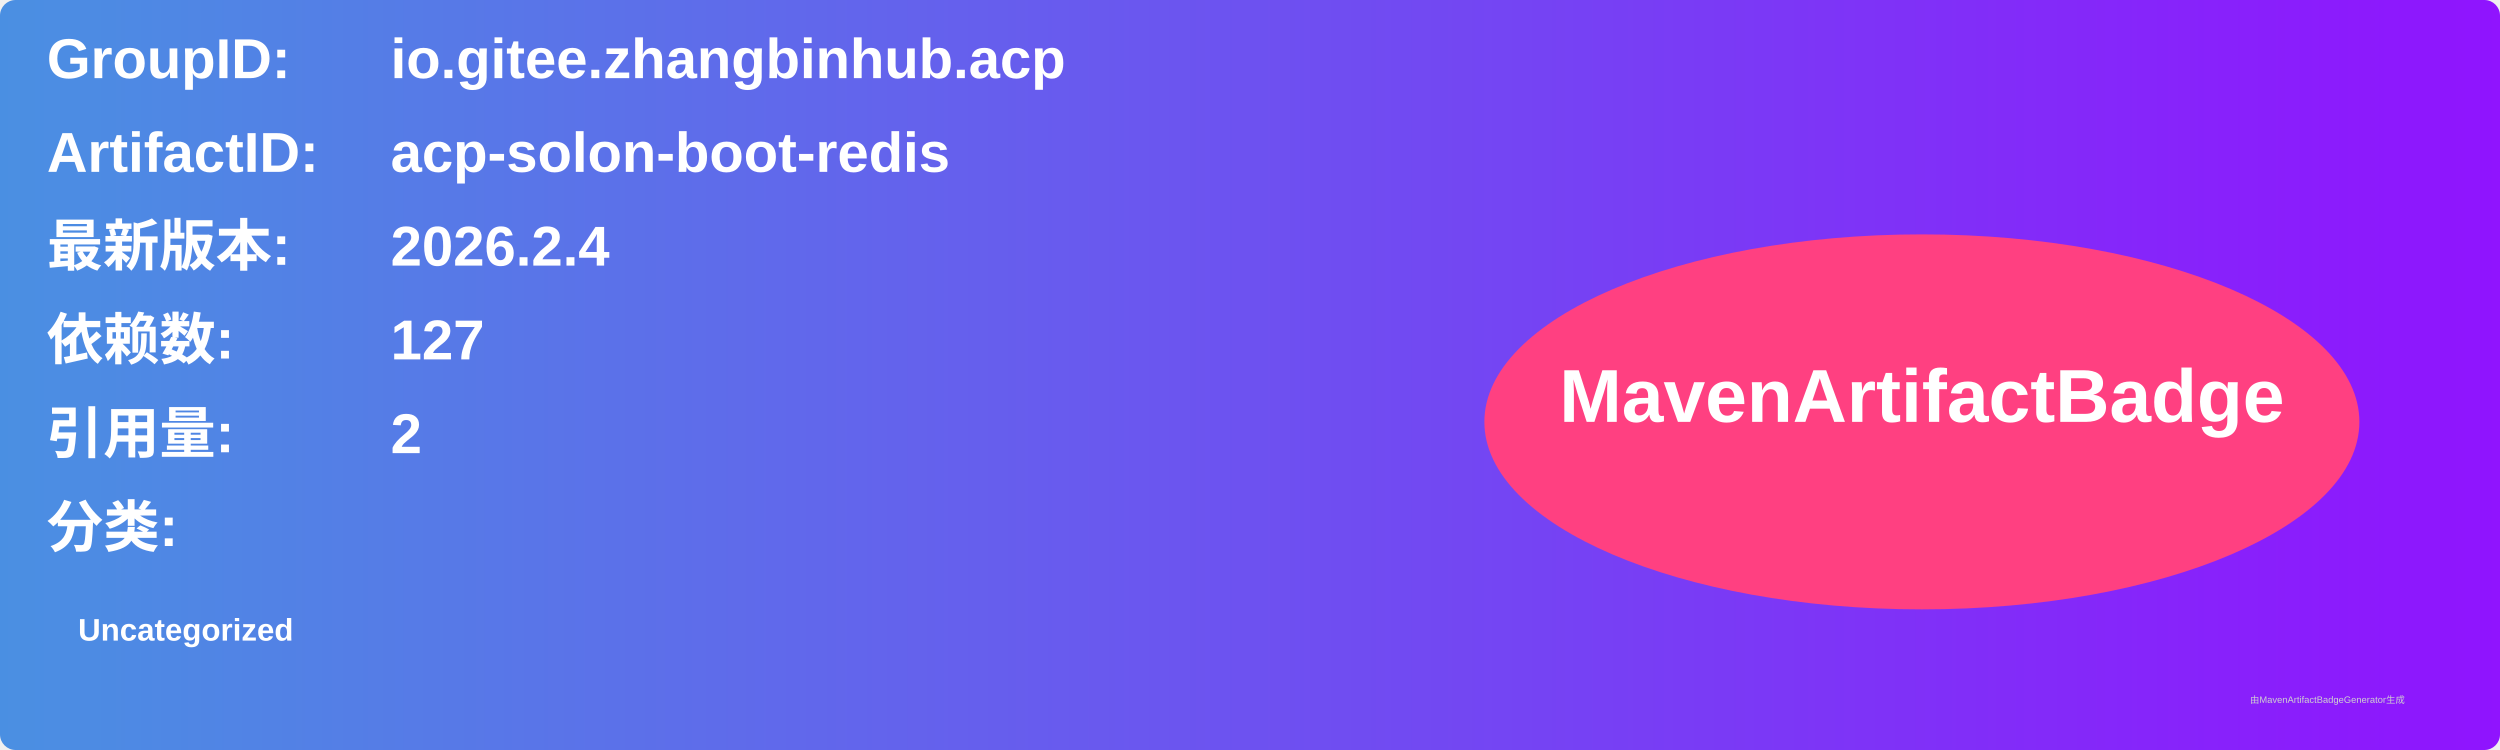
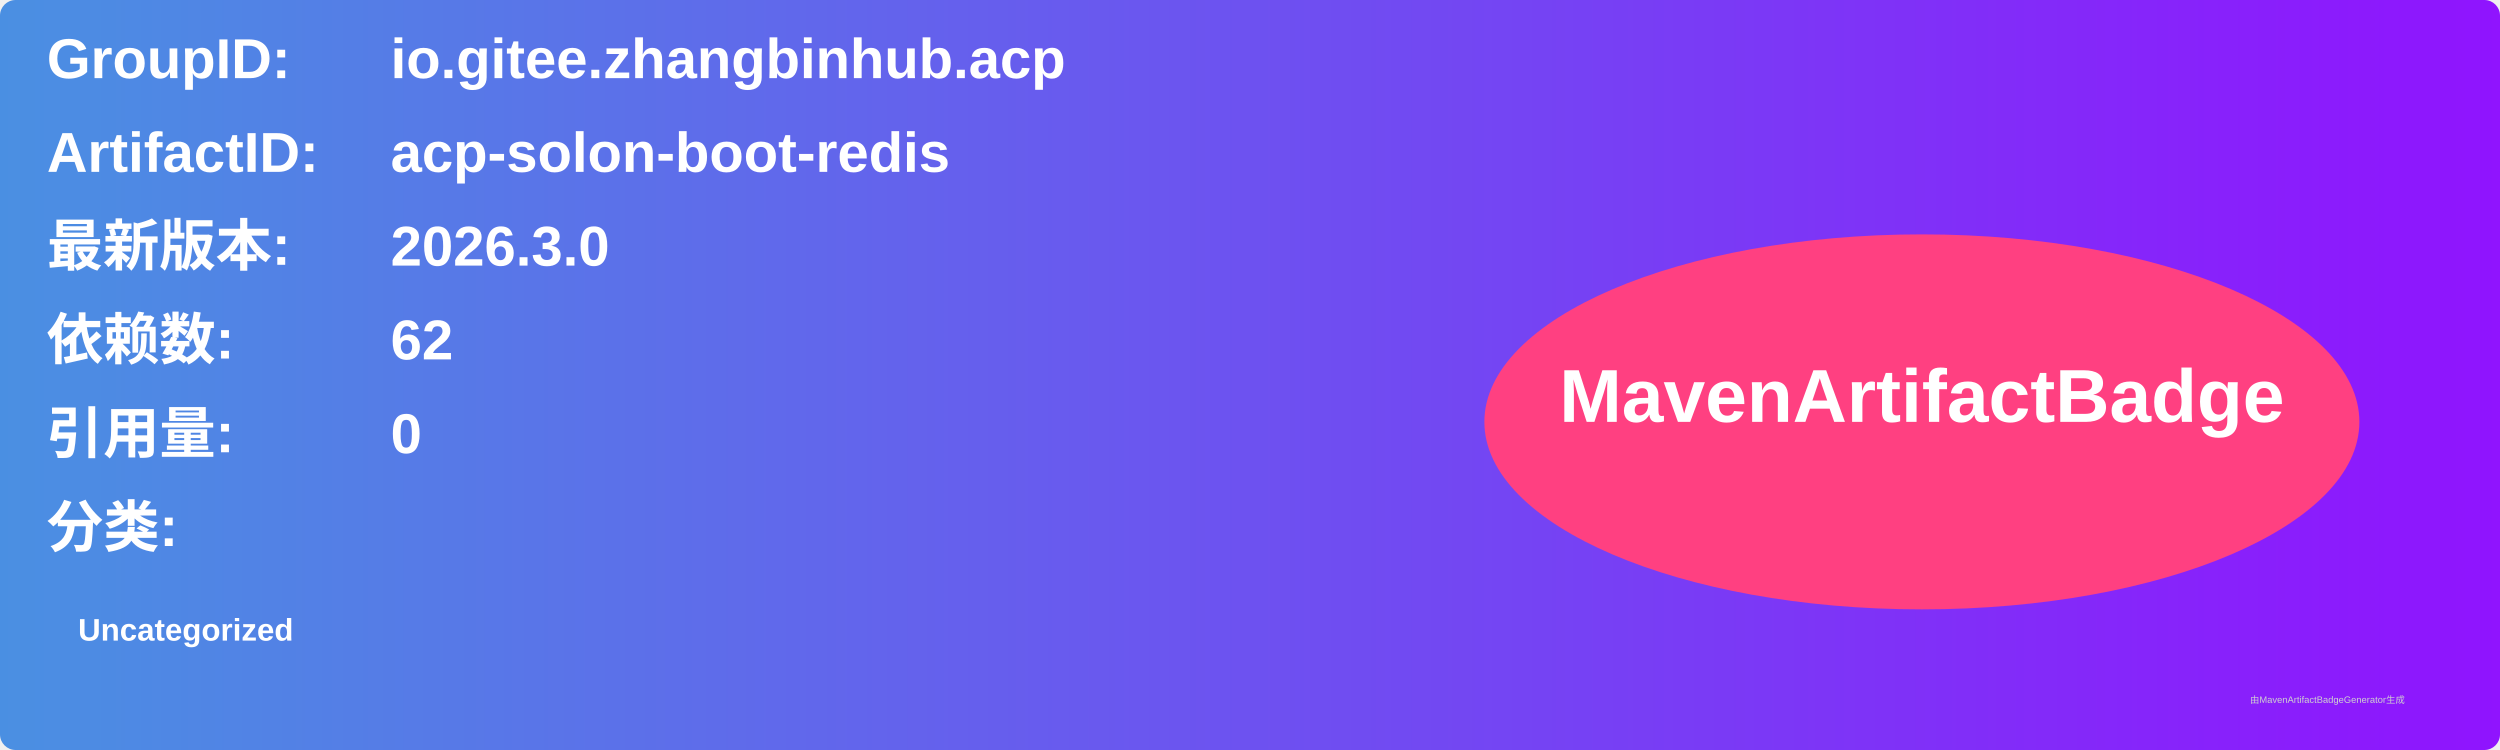
<svg xmlns="http://www.w3.org/2000/svg" width="800" height="240" viewBox="0 0 800 240">
  <linearGradient id="grad" x1="0%" y1="0%" x2="100%" y2="0%">
    <stop offset="0%" stop-color="#4a90e2" />
    <stop offset="100%" stop-color="#9013fe" />
  </linearGradient>
  <rect width="100%" height="100%" rx="5" ry="5" fill="url(#grad)" />
  <g transform="translate(15, 15)">
    <text x="0" y="10" font-family="Arial" font-size="18" fill="white" font-weight="bold" width="260">GroupID:</text>
    <text x="110" y="10" font-family="Arial" font-size="18" fill="white" font-weight="bold" width="460">io.gitee.zhangbinhub.acp</text>
    <text x="0" y="40" font-family="Arial" font-size="18" fill="white" font-weight="bold" width="260">ArtifactID:</text>
    <text x="110" y="40" font-family="Arial" font-size="18" fill="white" font-weight="bold" width="460">acp-solon-boot-redis</text>
    <text x="0" y="70" font-family="Arial" font-size="18" fill="white" font-weight="bold">最新版本:</text>
    <text x="110" y="70" font-family="Arial" font-size="18" fill="white" font-weight="bold">
-       <tspan font-weight="bold">2026.2.4</tspan>
+       <tspan font-weight="bold">2026.3.0</tspan>
    </text>
    <text x="0" y="100" font-family="Arial" font-size="18" fill="white" font-weight="bold">依赖数: </text>
    <text x="110" y="100" font-family="Arial" font-size="18" fill="white">
-       <tspan font-weight="bold">127</tspan>
+       <tspan font-weight="bold">62</tspan>
    </text>
    <text x="0" y="130" font-family="Arial" font-size="18" fill="white" font-weight="bold">引用量: </text>
    <text x="110" y="130" font-family="Arial" font-size="18" fill="white">
-       <tspan font-weight="bold">2</tspan>
+       <tspan font-weight="bold">0</tspan>
    </text>
    <text x="0" y="160" font-family="Arial" font-size="18" fill="white" font-weight="bold">分类:</text>
    <text x="10" y="190" font-family="Arial" font-size="10" fill="white">
      <tspan font-weight="bold">Uncategorized</tspan>
    </text>
    <ellipse cx="600" cy="120" rx="140" ry="60" fill="#ff4081" />
    <text x="600" y="120" text-anchor="middle" font-family="Arial" font-size="24" fill="white" font-weight="bold">MavenArtifactBadge</text>
  </g>
  <text x="720" y="225" font-family="Arial" font-size="3" fill="#d0d0d0">由MavenArtifactBadgeGenerator生成</text>
</svg>
